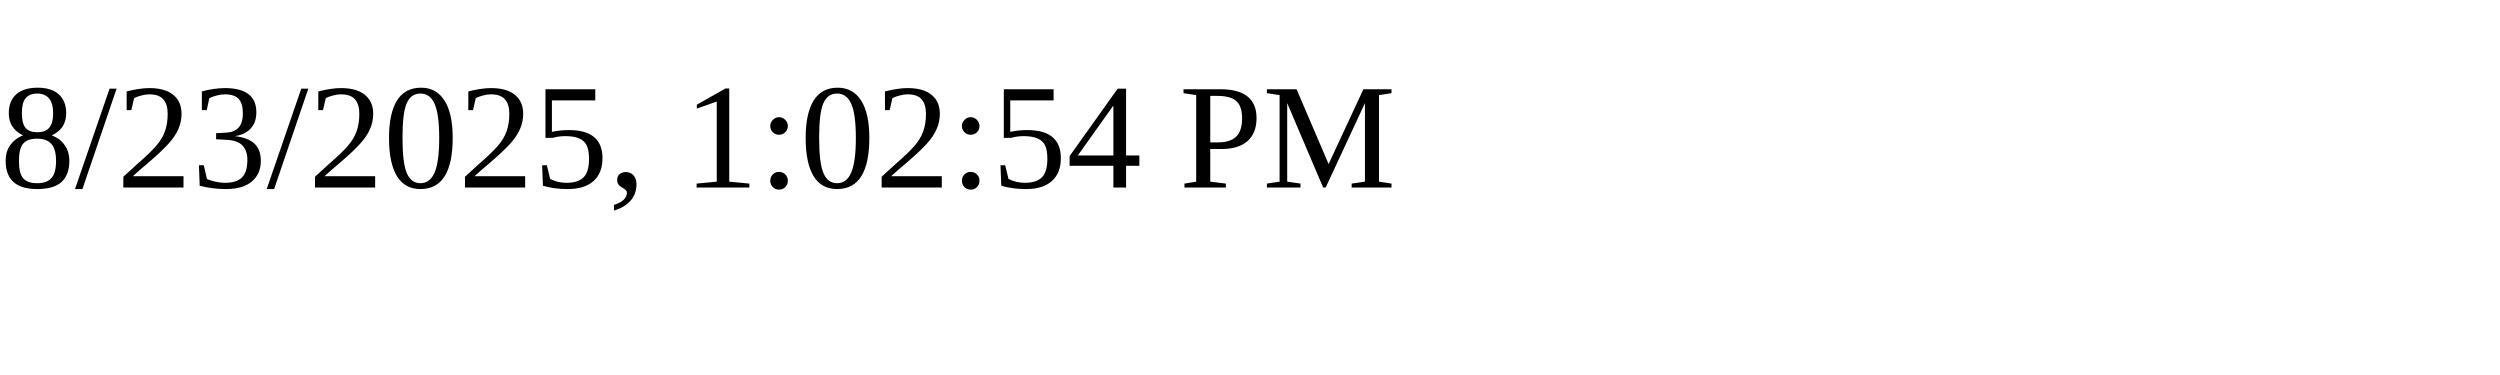
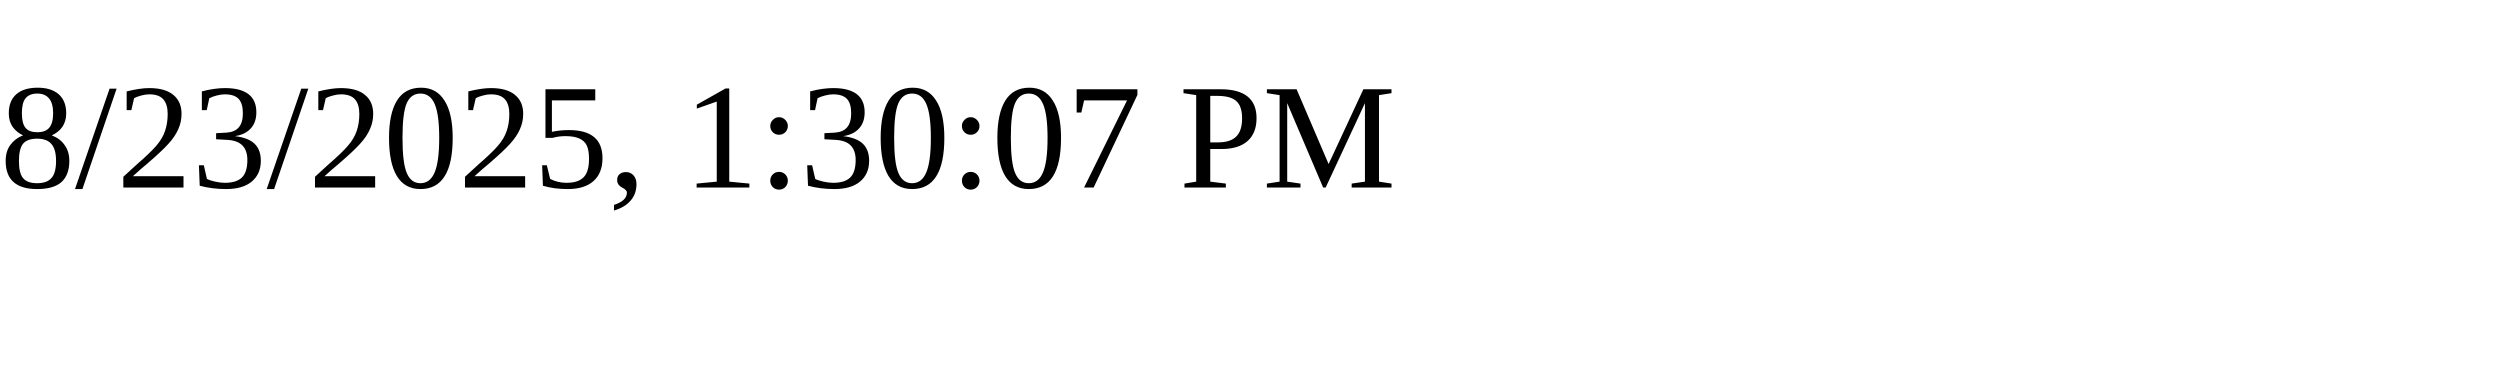
<svg xmlns="http://www.w3.org/2000/svg" height="30" width="200">
-   <text x="0" y="15">8/23/2025, 1:02:54 PM</text>
+   <text x="0" y="15">8/23/2025, 1:30:07 PM</text>
</svg>
